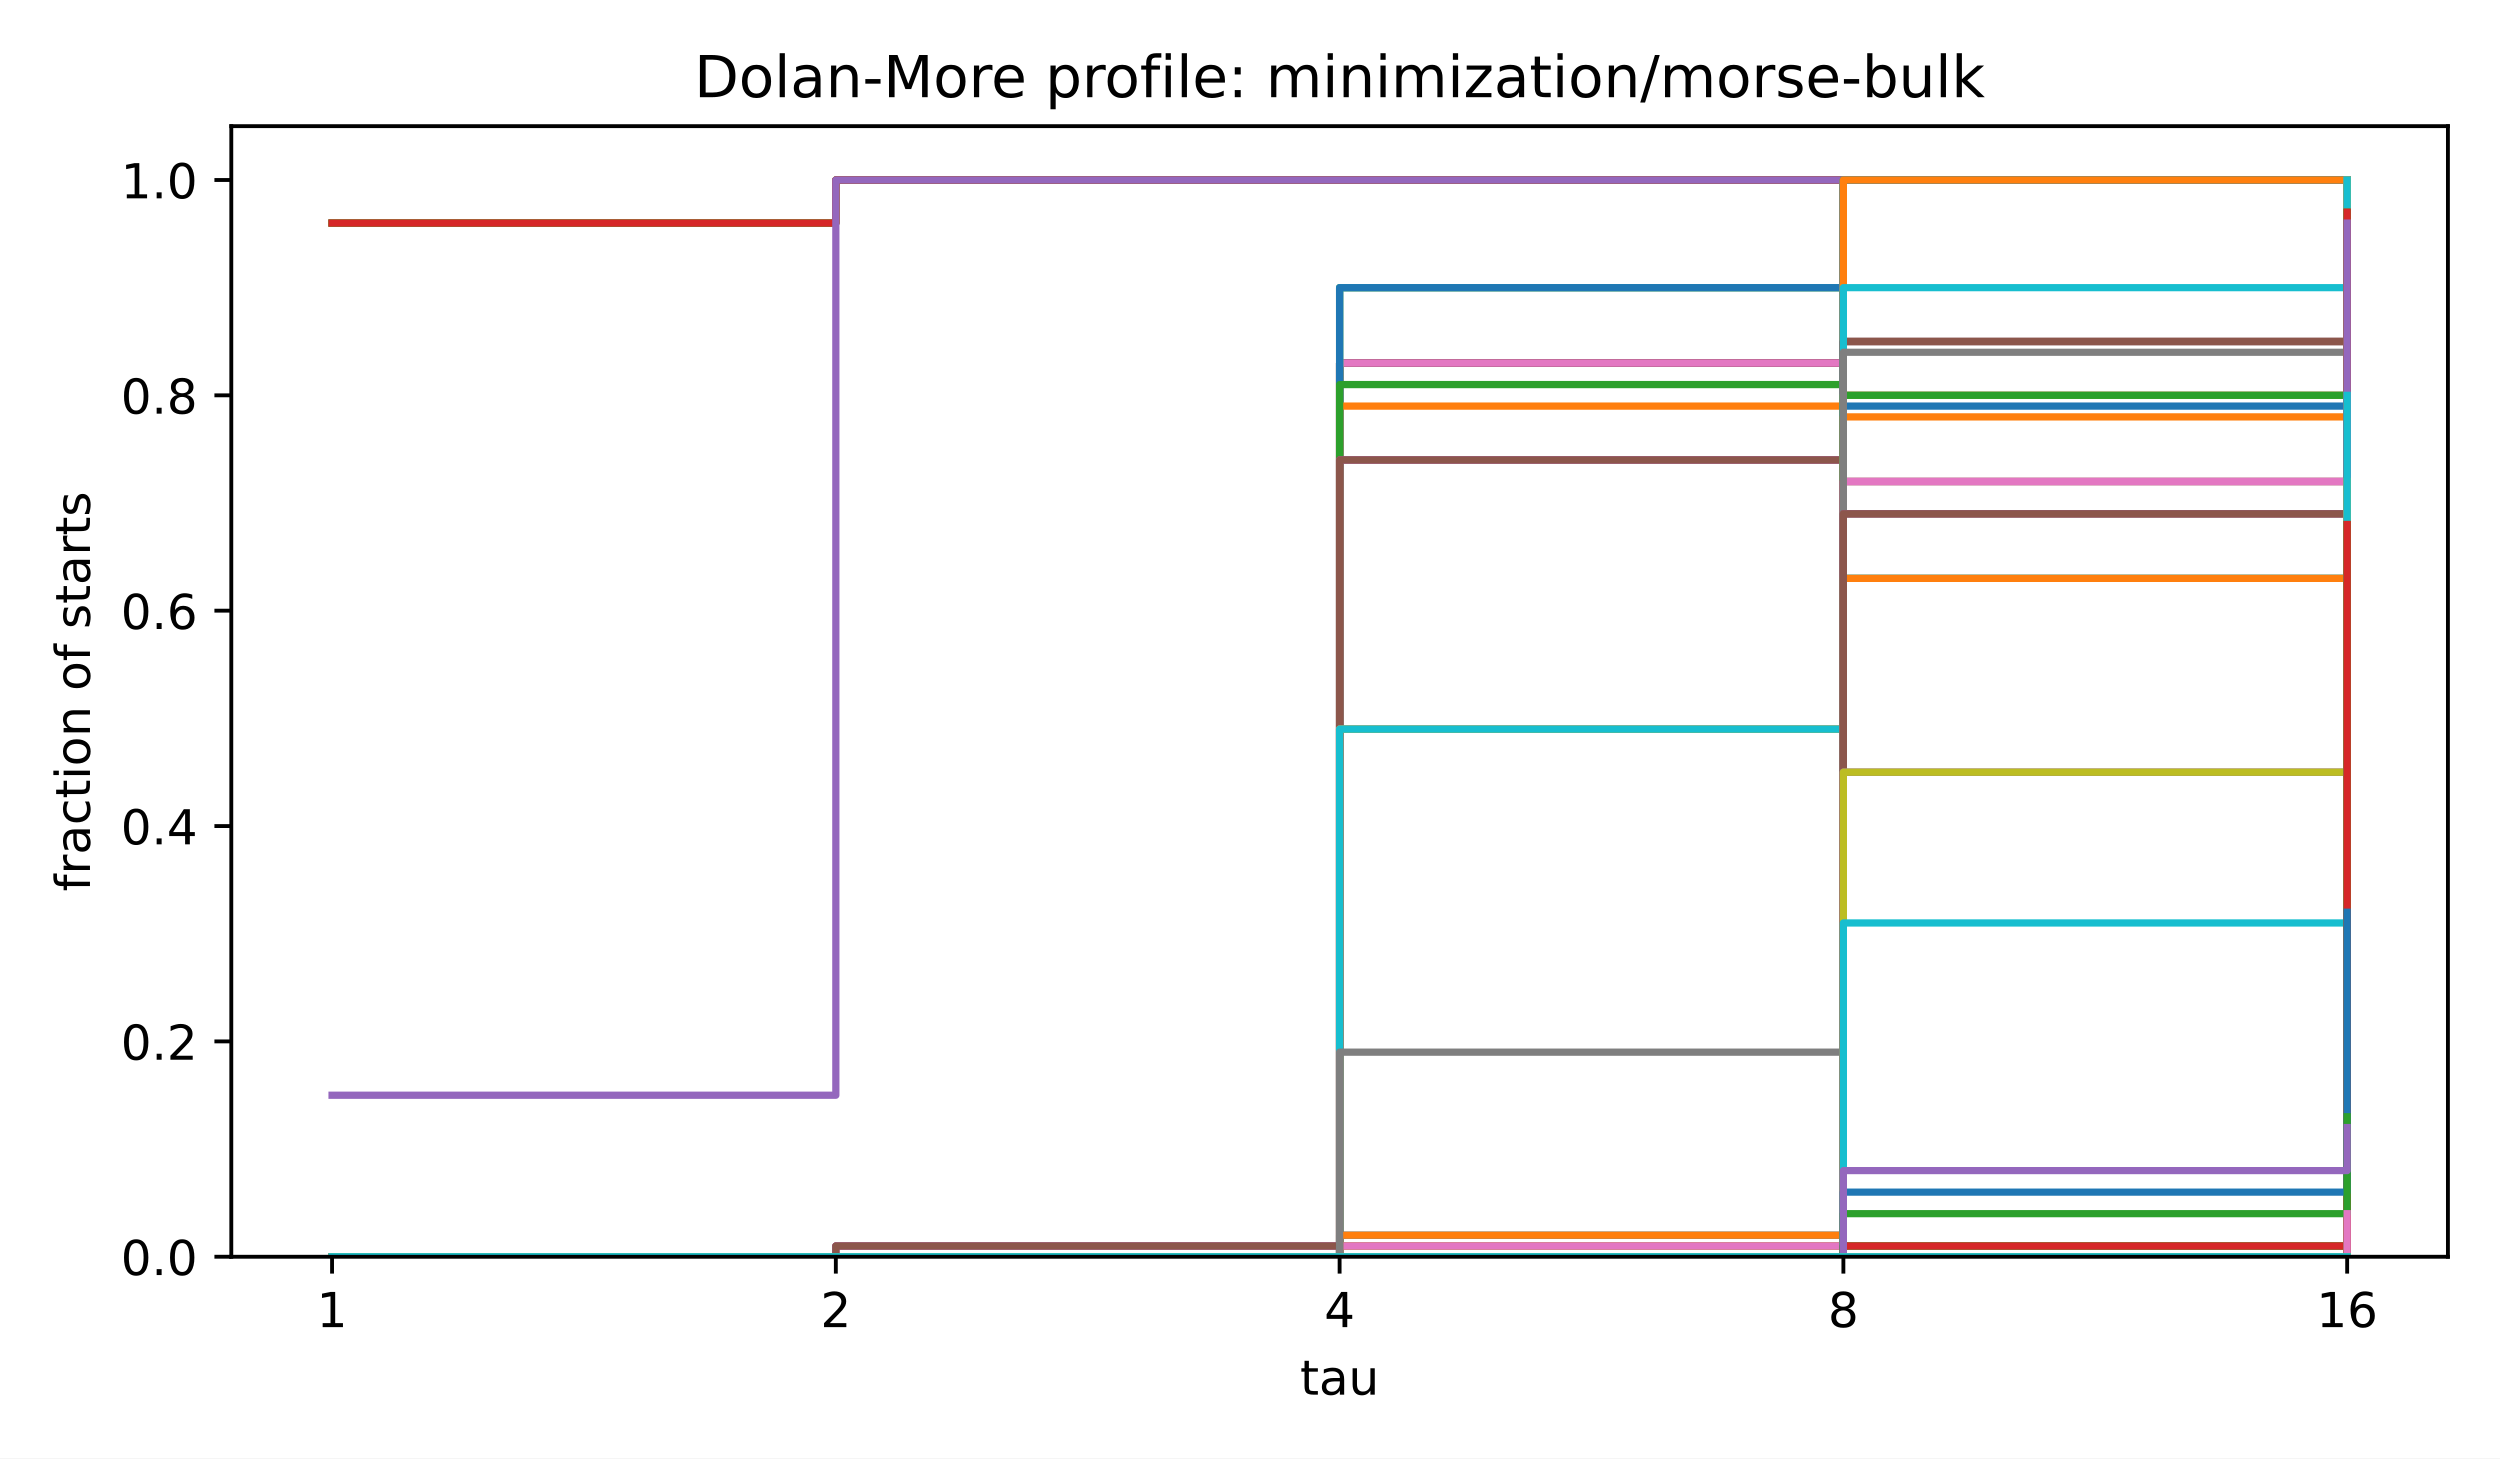
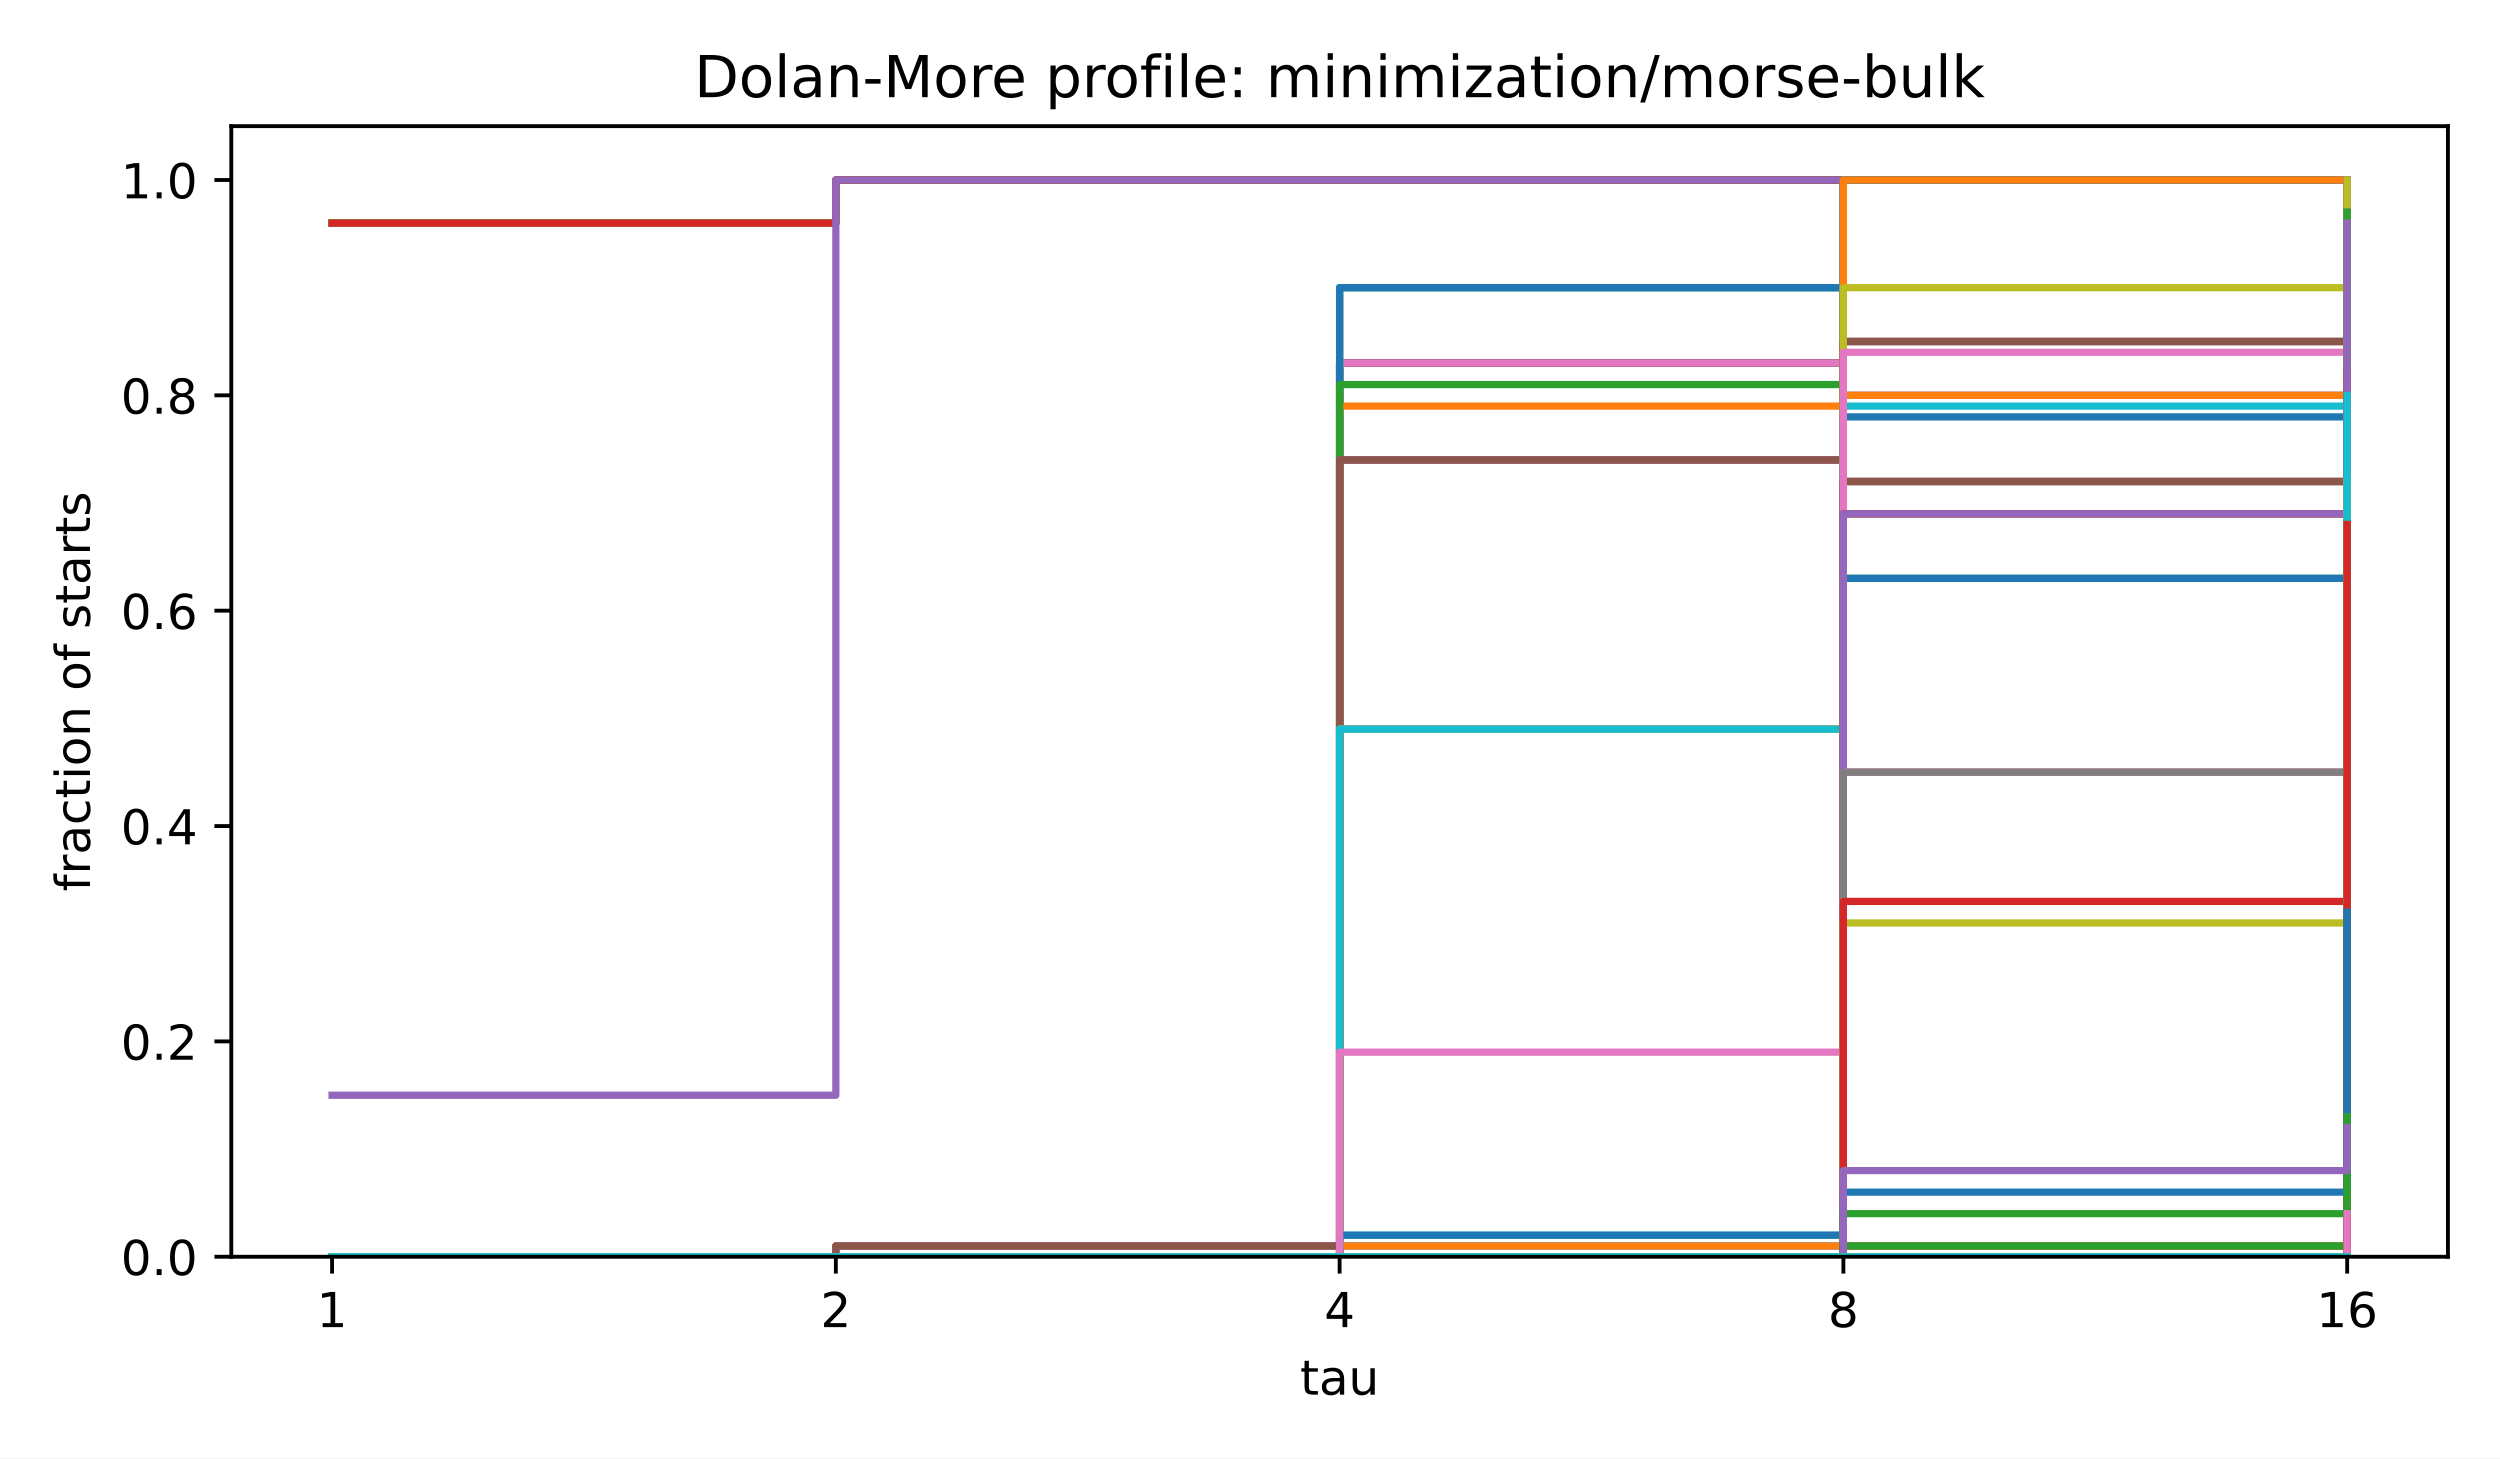
<svg xmlns="http://www.w3.org/2000/svg" xmlns:xlink="http://www.w3.org/1999/xlink" width="518.4pt" height="302.4pt" viewBox="0 0 518.4 302.4" version="1.1">
  <defs>
    <style type="text/css">*{stroke-linejoin: round; stroke-linecap: butt}</style>
  </defs>
  <g id="figure_1">
    <g id="patch_1">
      <path d="M 0 302.4  L 518.4 302.4  L 518.4 0  L 0 0  z " style="fill: #ffffff" />
    </g>
    <g id="axes_1">
      <g id="patch_2">
        <path d="M 47.962 260.6  L 507.6 260.6  L 507.6 26.16  L 47.962 26.16  z " style="fill: #ffffff" />
      </g>
      <g id="matplotlib.axis_1">
        <g id="xtick_1">
          <g id="line2d_1">
            <defs>
              <path id="m8ea4d47d77" d="M 0 0  L 0 3.5  " style="stroke: #000000; stroke-width: 0.8" />
            </defs>
            <g>
              <use xlink:href="#m8ea4d47d77" x="68.855" y="260.6" style="stroke: #000000; stroke-width: 0.8" />
            </g>
          </g>
          <g id="text_1">
            <text style="font-size: 10px; font-family: 'DejaVu Sans', 'Bitstream Vera Sans', 'Computer Modern Sans Serif', 'Lucida Grande', 'Verdana', 'Geneva', 'Lucid', 'Arial', 'Helvetica', 'Avant Garde', sans-serif; text-anchor: middle" x="68.855" y="275.198" transform="rotate(-0 68.85496 275.1977)">1</text>
          </g>
        </g>
        <g id="xtick_2">
          <g id="line2d_2">
            <g>
              <use xlink:href="#m8ea4d47d77" x="173.318" y="260.6" style="stroke: #000000; stroke-width: 0.8" />
            </g>
          </g>
          <g id="text_2">
            <text style="font-size: 10px; font-family: 'DejaVu Sans', 'Bitstream Vera Sans', 'Computer Modern Sans Serif', 'Lucida Grande', 'Verdana', 'Geneva', 'Lucid', 'Arial', 'Helvetica', 'Avant Garde', sans-serif; text-anchor: middle" x="173.318" y="275.198" transform="rotate(-0 173.3181 275.1977)">2</text>
          </g>
        </g>
        <g id="xtick_3">
          <g id="line2d_3">
            <g>
              <use xlink:href="#m8ea4d47d77" x="277.781" y="260.6" style="stroke: #000000; stroke-width: 0.8" />
            </g>
          </g>
          <g id="text_3">
            <text style="font-size: 10px; font-family: 'DejaVu Sans', 'Bitstream Vera Sans', 'Computer Modern Sans Serif', 'Lucida Grande', 'Verdana', 'Geneva', 'Lucid', 'Arial', 'Helvetica', 'Avant Garde', sans-serif; text-anchor: middle" x="277.781" y="275.198" transform="rotate(-0 277.7812 275.1977)">4</text>
          </g>
        </g>
        <g id="xtick_4">
          <g id="line2d_4">
            <g>
              <use xlink:href="#m8ea4d47d77" x="382.244" y="260.6" style="stroke: #000000; stroke-width: 0.8" />
            </g>
          </g>
          <g id="text_4">
            <text style="font-size: 10px; font-family: 'DejaVu Sans', 'Bitstream Vera Sans', 'Computer Modern Sans Serif', 'Lucida Grande', 'Verdana', 'Geneva', 'Lucid', 'Arial', 'Helvetica', 'Avant Garde', sans-serif; text-anchor: middle" x="382.244" y="275.198" transform="rotate(-0 382.2443 275.1977)">8</text>
          </g>
        </g>
        <g id="xtick_5">
          <g id="line2d_5">
            <g>
              <use xlink:href="#m8ea4d47d77" x="486.707" y="260.6" style="stroke: #000000; stroke-width: 0.8" />
            </g>
          </g>
          <g id="text_5">
            <text style="font-size: 10px; font-family: 'DejaVu Sans', 'Bitstream Vera Sans', 'Computer Modern Sans Serif', 'Lucida Grande', 'Verdana', 'Geneva', 'Lucid', 'Arial', 'Helvetica', 'Avant Garde', sans-serif; text-anchor: middle" x="486.707" y="275.198" transform="rotate(-0 486.7074 275.1977)">16</text>
          </g>
        </g>
        <g id="text_6">
          <text style="font-size: 10px; font-family: 'DejaVu Sans', 'Bitstream Vera Sans', 'Computer Modern Sans Serif', 'Lucida Grande', 'Verdana', 'Geneva', 'Lucid', 'Arial', 'Helvetica', 'Avant Garde', sans-serif; text-anchor: middle" x="277.781" y="289.198" transform="rotate(-0 277.7812 289.1977)">tau</text>
        </g>
      </g>
      <g id="matplotlib.axis_2">
        <g id="ytick_1">
          <g id="line2d_6">
            <defs>
              <path id="md659df78fa" d="M 0 0  L -3.5 0  " style="stroke: #000000; stroke-width: 0.8" />
            </defs>
            <g>
              <use xlink:href="#md659df78fa" x="47.962" y="260.6" style="stroke: #000000; stroke-width: 0.8" />
            </g>
          </g>
          <g id="text_7">
            <text style="font-size: 10px; font-family: 'DejaVu Sans', 'Bitstream Vera Sans', 'Computer Modern Sans Serif', 'Lucida Grande', 'Verdana', 'Geneva', 'Lucid', 'Arial', 'Helvetica', 'Avant Garde', sans-serif; text-anchor: end" x="40.962" y="264.399" transform="rotate(-0 40.96234 264.3988)">0.0</text>
          </g>
        </g>
        <g id="ytick_2">
          <g id="line2d_7">
            <g>
              <use xlink:href="#md659df78fa" x="47.962" y="215.945" style="stroke: #000000; stroke-width: 0.8" />
            </g>
          </g>
          <g id="text_8">
            <text style="font-size: 10px; font-family: 'DejaVu Sans', 'Bitstream Vera Sans', 'Computer Modern Sans Serif', 'Lucida Grande', 'Verdana', 'Geneva', 'Lucid', 'Arial', 'Helvetica', 'Avant Garde', sans-serif; text-anchor: end" x="40.962" y="219.744" transform="rotate(-0 40.96234 219.7436)">0.2</text>
          </g>
        </g>
        <g id="ytick_3">
          <g id="line2d_8">
            <g>
              <use xlink:href="#md659df78fa" x="47.962" y="171.29" style="stroke: #000000; stroke-width: 0.8" />
            </g>
          </g>
          <g id="text_9">
            <text style="font-size: 10px; font-family: 'DejaVu Sans', 'Bitstream Vera Sans', 'Computer Modern Sans Serif', 'Lucida Grande', 'Verdana', 'Geneva', 'Lucid', 'Arial', 'Helvetica', 'Avant Garde', sans-serif; text-anchor: end" x="40.962" y="175.088" transform="rotate(-0 40.96234 175.0884)">0.4</text>
          </g>
        </g>
        <g id="ytick_4">
          <g id="line2d_9">
            <g>
              <use xlink:href="#md659df78fa" x="47.962" y="126.634" style="stroke: #000000; stroke-width: 0.8" />
            </g>
          </g>
          <g id="text_10">
            <text style="font-size: 10px; font-family: 'DejaVu Sans', 'Bitstream Vera Sans', 'Computer Modern Sans Serif', 'Lucida Grande', 'Verdana', 'Geneva', 'Lucid', 'Arial', 'Helvetica', 'Avant Garde', sans-serif; text-anchor: end" x="40.962" y="130.433" transform="rotate(-0 40.96234 130.4331)">0.6</text>
          </g>
        </g>
        <g id="ytick_5">
          <g id="line2d_10">
            <g>
              <use xlink:href="#md659df78fa" x="47.962" y="81.979" style="stroke: #000000; stroke-width: 0.8" />
            </g>
          </g>
          <g id="text_11">
            <text style="font-size: 10px; font-family: 'DejaVu Sans', 'Bitstream Vera Sans', 'Computer Modern Sans Serif', 'Lucida Grande', 'Verdana', 'Geneva', 'Lucid', 'Arial', 'Helvetica', 'Avant Garde', sans-serif; text-anchor: end" x="40.962" y="85.778" transform="rotate(-0 40.96234 85.77788)">0.8</text>
          </g>
        </g>
        <g id="ytick_6">
          <g id="line2d_11">
            <g>
              <use xlink:href="#md659df78fa" x="47.962" y="37.324" style="stroke: #000000; stroke-width: 0.8" />
            </g>
          </g>
          <g id="text_12">
            <text style="font-size: 10px; font-family: 'DejaVu Sans', 'Bitstream Vera Sans', 'Computer Modern Sans Serif', 'Lucida Grande', 'Verdana', 'Geneva', 'Lucid', 'Arial', 'Helvetica', 'Avant Garde', sans-serif; text-anchor: end" x="40.962" y="41.123" transform="rotate(-0 40.96234 41.12264)">1.0</text>
          </g>
        </g>
        <g id="text_13">
          <text style="font-size: 10px; font-family: 'DejaVu Sans', 'Bitstream Vera Sans', 'Computer Modern Sans Serif', 'Lucida Grande', 'Verdana', 'Geneva', 'Lucid', 'Arial', 'Helvetica', 'Avant Garde', sans-serif; text-anchor: middle" x="18.657" y="143.38" transform="rotate(-90 18.65687 143.38)">fraction of starts</text>
        </g>
      </g>
      <g id="line2d_12">
        <path d="M 68.855 46.255  L 173.318 46.255  L 173.318 37.324  L 277.781 37.324  L 277.781 37.324  L 382.244 37.324  L 382.244 37.324  L 486.707 37.324  L 486.707 37.324  " clip-path="url(#p4e380cea4b)" style="fill: none; stroke: #1f77b4; stroke-width: 1.5; stroke-linecap: square" />
      </g>
      <g id="line2d_13">
        <path d="M 68.855 46.255  L 173.318 46.255  L 173.318 37.324  L 277.781 37.324  L 277.781 37.324  L 382.244 37.324  L 382.244 37.324  L 486.707 37.324  L 486.707 37.324  " clip-path="url(#p4e380cea4b)" style="fill: none; stroke: #ff7f0e; stroke-width: 1.5; stroke-linecap: square" />
      </g>
      <g id="line2d_14">
        <path d="M 68.855 46.255  L 173.318 46.255  L 173.318 37.324  L 277.781 37.324  L 277.781 37.324  L 382.244 37.324  L 382.244 37.324  L 486.707 37.324  L 486.707 37.324  " clip-path="url(#p4e380cea4b)" style="fill: none; stroke: #2ca02c; stroke-width: 1.5; stroke-linecap: square" />
      </g>
      <g id="line2d_15">
        <path d="M 68.855 46.255  L 173.318 46.255  L 173.318 37.324  L 277.781 37.324  L 277.781 37.324  L 382.244 37.324  L 382.244 37.324  L 486.707 37.324  L 486.707 37.324  " clip-path="url(#p4e380cea4b)" style="fill: none; stroke: #d62728; stroke-width: 1.5; stroke-linecap: square" />
      </g>
      <g id="line2d_16">
        <path d="M 68.855 227.109  L 173.318 227.109  L 173.318 37.324  L 277.781 37.324  L 277.781 37.324  L 382.244 37.324  L 382.244 37.324  L 486.707 37.324  L 486.707 37.324  " clip-path="url(#p4e380cea4b)" style="fill: none; stroke: #9467bd; stroke-width: 1.5; stroke-linecap: square" />
      </g>
      <g id="line2d_17">
        <path d="M 68.855 260.6  L 173.318 260.6  L 173.318 260.6  L 277.781 260.6  L 277.781 75.281  L 382.244 75.281  L 382.244 37.324  L 486.707 37.324  L 486.707 37.324  " clip-path="url(#p4e380cea4b)" style="fill: none; stroke: #8c564b; stroke-width: 1.5; stroke-linecap: square" />
      </g>
      <g id="line2d_18">
        <path d="M 68.855 260.6  L 173.318 260.6  L 173.318 260.6  L 277.781 260.6  L 277.781 75.281  L 382.244 75.281  L 382.244 37.324  L 486.707 37.324  L 486.707 37.324  " clip-path="url(#p4e380cea4b)" style="fill: none; stroke: #e377c2; stroke-width: 1.5; stroke-linecap: square" />
      </g>
      <g id="line2d_19">
        <path d="M 68.855 260.6  L 173.318 260.6  L 173.318 260.6  L 277.781 260.6  L 277.781 75.281  L 382.244 75.281  L 382.244 37.324  L 486.707 37.324  L 486.707 37.324  " clip-path="url(#p4e380cea4b)" style="fill: none; stroke: #7f7f7f; stroke-width: 1.5; stroke-linecap: square" />
      </g>
      <g id="line2d_20">
        <path d="M 68.855 260.6  L 173.318 260.6  L 173.318 260.6  L 277.781 260.6  L 277.781 75.281  L 382.244 75.281  L 382.244 37.324  L 486.707 37.324  L 486.707 37.324  " clip-path="url(#p4e380cea4b)" style="fill: none; stroke: #bcbd22; stroke-width: 1.5; stroke-linecap: square" />
      </g>
      <g id="line2d_21">
        <path d="M 68.855 260.6  L 173.318 260.6  L 173.318 260.6  L 277.781 260.6  L 277.781 75.281  L 382.244 75.281  L 382.244 37.324  L 486.707 37.324  L 486.707 37.324  " clip-path="url(#p4e380cea4b)" style="fill: none; stroke: #17becf; stroke-width: 1.5; stroke-linecap: square" />
      </g>
      <g id="line2d_22">
        <path d="M 68.855 260.6  L 173.318 260.6  L 173.318 260.6  L 277.781 260.6  L 277.781 75.281  L 382.244 75.281  L 382.244 37.324  L 486.707 37.324  L 486.707 37.324  " clip-path="url(#p4e380cea4b)" style="fill: none; stroke: #1f77b4; stroke-width: 1.5; stroke-linecap: square" />
      </g>
      <g id="line2d_23">
        <path d="M 68.855 260.6  L 173.318 260.6  L 173.318 260.6  L 277.781 260.6  L 277.781 75.281  L 382.244 75.281  L 382.244 37.324  L 486.707 37.324  L 486.707 37.324  " clip-path="url(#p4e380cea4b)" style="fill: none; stroke: #ff7f0e; stroke-width: 1.5; stroke-linecap: square" />
      </g>
      <g id="line2d_24">
        <path d="M 68.855 260.6  L 173.318 260.6  L 173.318 260.6  L 277.781 260.6  L 277.781 75.281  L 382.244 75.281  L 382.244 37.324  L 486.707 37.324  L 486.707 37.324  " clip-path="url(#p4e380cea4b)" style="fill: none; stroke: #2ca02c; stroke-width: 1.5; stroke-linecap: square" />
      </g>
      <g id="line2d_25">
        <path d="M 68.855 260.6  L 173.318 260.6  L 173.318 260.6  L 277.781 260.6  L 277.781 75.281  L 382.244 75.281  L 382.244 37.324  L 486.707 37.324  L 486.707 37.324  " clip-path="url(#p4e380cea4b)" style="fill: none; stroke: #d62728; stroke-width: 1.5; stroke-linecap: square" />
      </g>
      <g id="line2d_26">
        <path d="M 68.855 260.6  L 173.318 260.6  L 173.318 260.6  L 277.781 260.6  L 277.781 75.281  L 382.244 75.281  L 382.244 37.324  L 486.707 37.324  L 486.707 37.324  " clip-path="url(#p4e380cea4b)" style="fill: none; stroke: #9467bd; stroke-width: 1.5; stroke-linecap: square" />
      </g>
      <g id="line2d_27">
        <path d="M 68.855 260.6  L 173.318 260.6  L 173.318 260.6  L 277.781 260.6  L 277.781 75.281  L 382.244 75.281  L 382.244 37.324  L 486.707 37.324  L 486.707 37.324  " clip-path="url(#p4e380cea4b)" style="fill: none; stroke: #8c564b; stroke-width: 1.5; stroke-linecap: square" />
      </g>
      <g id="line2d_28">
        <path d="M 68.855 260.6  L 173.318 260.6  L 173.318 260.6  L 277.781 260.6  L 277.781 75.281  L 382.244 75.281  L 382.244 37.324  L 486.707 37.324  L 486.707 37.324  " clip-path="url(#p4e380cea4b)" style="fill: none; stroke: #e377c2; stroke-width: 1.5; stroke-linecap: square" />
      </g>
      <g id="line2d_29">
        <path d="M 68.855 260.6  L 173.318 260.6  L 173.318 260.6  L 277.781 260.6  L 277.781 59.651  L 382.244 59.651  L 382.244 37.324  L 486.707 37.324  L 486.707 37.324  " clip-path="url(#p4e380cea4b)" style="fill: none; stroke: #7f7f7f; stroke-width: 1.5; stroke-linecap: square" />
      </g>
      <g id="line2d_30">
        <path d="M 68.855 260.6  L 173.318 260.6  L 173.318 260.6  L 277.781 260.6  L 277.781 59.651  L 382.244 59.651  L 382.244 37.324  L 486.707 37.324  L 486.707 37.324  " clip-path="url(#p4e380cea4b)" style="fill: none; stroke: #bcbd22; stroke-width: 1.5; stroke-linecap: square" />
      </g>
      <g id="line2d_31">
        <path d="M 68.855 260.6  L 173.318 260.6  L 173.318 260.6  L 277.781 260.6  L 277.781 59.651  L 382.244 59.651  L 382.244 37.324  L 486.707 37.324  L 486.707 37.324  " clip-path="url(#p4e380cea4b)" style="fill: none; stroke: #17becf; stroke-width: 1.5; stroke-linecap: square" />
      </g>
      <g id="line2d_32">
        <path d="M 68.855 260.6  L 173.318 260.6  L 173.318 260.6  L 277.781 260.6  L 277.781 59.651  L 382.244 59.651  L 382.244 37.324  L 486.707 37.324  L 486.707 37.324  " clip-path="url(#p4e380cea4b)" style="fill: none; stroke: #1f77b4; stroke-width: 1.5; stroke-linecap: square" />
      </g>
      <g id="line2d_33">
        <path d="M 68.855 260.6  L 173.318 260.6  L 173.318 260.6  L 277.781 260.6  L 277.781 84.212  L 382.244 84.212  L 382.244 37.324  L 486.707 37.324  L 486.707 37.324  " clip-path="url(#p4e380cea4b)" style="fill: none; stroke: #ff7f0e; stroke-width: 1.5; stroke-linecap: square" />
      </g>
      <g id="line2d_34">
        <path d="M 68.855 260.6  L 173.318 260.6  L 173.318 260.6  L 277.781 260.6  L 277.781 79.746  L 382.244 79.746  L 382.244 37.324  L 486.707 37.324  L 486.707 37.324  " clip-path="url(#p4e380cea4b)" style="fill: none; stroke: #2ca02c; stroke-width: 1.5; stroke-linecap: square" />
      </g>
      <g id="line2d_35">
        <path d="M 68.855 260.6  L 173.318 260.6  L 173.318 258.367  L 277.781 258.367  L 277.781 95.376  L 382.244 95.376  L 382.244 37.324  L 486.707 37.324  L 486.707 37.324  " clip-path="url(#p4e380cea4b)" style="fill: none; stroke: #d62728; stroke-width: 1.5; stroke-linecap: square" />
      </g>
      <g id="line2d_36">
        <path d="M 68.855 260.6  L 173.318 260.6  L 173.318 258.367  L 277.781 258.367  L 277.781 95.376  L 382.244 95.376  L 382.244 37.324  L 486.707 37.324  L 486.707 37.324  " clip-path="url(#p4e380cea4b)" style="fill: none; stroke: #9467bd; stroke-width: 1.5; stroke-linecap: square" />
      </g>
      <g id="line2d_37">
        <path d="M 68.855 260.6  L 173.318 260.6  L 173.318 258.367  L 277.781 258.367  L 277.781 95.376  L 382.244 95.376  L 382.244 37.324  L 486.707 37.324  L 486.707 37.324  " clip-path="url(#p4e380cea4b)" style="fill: none; stroke: #8c564b; stroke-width: 1.5; stroke-linecap: square" />
      </g>
      <g id="line2d_38">
        <path d="M 68.855 260.6  L 173.318 260.6  L 173.318 260.6  L 277.781 260.6  L 277.781 151.195  L 382.244 151.195  L 382.244 37.324  L 486.707 37.324  L 486.707 37.324  " clip-path="url(#p4e380cea4b)" style="fill: none; stroke: #e377c2; stroke-width: 1.5; stroke-linecap: square" />
      </g>
      <g id="line2d_39">
        <path d="M 68.855 260.6  L 173.318 260.6  L 173.318 260.6  L 277.781 260.6  L 277.781 151.195  L 382.244 151.195  L 382.244 37.324  L 486.707 37.324  L 486.707 37.324  " clip-path="url(#p4e380cea4b)" style="fill: none; stroke: #7f7f7f; stroke-width: 1.5; stroke-linecap: square" />
      </g>
      <g id="line2d_40">
        <path d="M 68.855 260.6  L 173.318 260.6  L 173.318 260.6  L 277.781 260.6  L 277.781 151.195  L 382.244 151.195  L 382.244 37.324  L 486.707 37.324  L 486.707 37.324  " clip-path="url(#p4e380cea4b)" style="fill: none; stroke: #bcbd22; stroke-width: 1.5; stroke-linecap: square" />
      </g>
      <g id="line2d_41">
        <path d="M 68.855 260.6  L 173.318 260.6  L 173.318 260.6  L 277.781 260.6  L 277.781 151.195  L 382.244 151.195  L 382.244 37.324  L 486.707 37.324  L 486.707 37.324  " clip-path="url(#p4e380cea4b)" style="fill: none; stroke: #17becf; stroke-width: 1.5; stroke-linecap: square" />
      </g>
      <g id="line2d_42">
        <path d="M 68.855 260.6  L 173.318 260.6  L 173.318 260.6  L 277.781 260.6  L 277.781 258.367  L 382.244 258.367  L 382.244 37.324  L 486.707 37.324  L 486.707 37.324  " clip-path="url(#p4e380cea4b)" style="fill: none; stroke: #1f77b4; stroke-width: 1.5; stroke-linecap: square" />
      </g>
      <g id="line2d_43">
        <path d="M 68.855 260.6  L 173.318 260.6  L 173.318 260.6  L 277.781 260.6  L 277.781 258.367  L 382.244 258.367  L 382.244 37.324  L 486.707 37.324  L 486.707 37.324  " clip-path="url(#p4e380cea4b)" style="fill: none; stroke: #ff7f0e; stroke-width: 1.5; stroke-linecap: square" />
      </g>
      <g id="line2d_44">
        <path d="M 68.855 260.6  L 173.318 260.6  L 173.318 260.6  L 277.781 260.6  L 277.781 260.6  L 382.244 260.6  L 382.244 70.815  L 486.707 70.815  L 486.707 37.324  " clip-path="url(#p4e380cea4b)" style="fill: none; stroke: #2ca02c; stroke-width: 1.5; stroke-linecap: square" />
      </g>
      <g id="line2d_45">
        <path d="M 68.855 260.6  L 173.318 260.6  L 173.318 260.6  L 277.781 260.6  L 277.781 260.6  L 382.244 260.6  L 382.244 70.815  L 486.707 70.815  L 486.707 37.324  " clip-path="url(#p4e380cea4b)" style="fill: none; stroke: #d62728; stroke-width: 1.5; stroke-linecap: square" />
      </g>
      <g id="line2d_46">
        <path d="M 68.855 260.6  L 173.318 260.6  L 173.318 260.6  L 277.781 260.6  L 277.781 260.6  L 382.244 260.6  L 382.244 70.815  L 486.707 70.815  L 486.707 37.324  " clip-path="url(#p4e380cea4b)" style="fill: none; stroke: #9467bd; stroke-width: 1.5; stroke-linecap: square" />
      </g>
      <g id="line2d_47">
        <path d="M 68.855 260.6  L 173.318 260.6  L 173.318 260.6  L 277.781 260.6  L 277.781 260.6  L 382.244 260.6  L 382.244 70.815  L 486.707 70.815  L 486.707 37.324  " clip-path="url(#p4e380cea4b)" style="fill: none; stroke: #8c564b; stroke-width: 1.5; stroke-linecap: square" />
      </g>
      <g id="line2d_48">
-         <path d="M 68.855 260.6  L 173.318 260.6  L 173.318 260.6  L 277.781 260.6  L 277.781 258.367  L 382.244 258.367  L 382.244 81.979  L 486.707 81.979  L 486.707 37.324  " clip-path="url(#p4e380cea4b)" style="fill: none; stroke: #e377c2; stroke-width: 1.5; stroke-linecap: square" />
+         <path d="M 68.855 260.6  L 173.318 260.6  L 173.318 260.6  L 277.781 260.6  L 277.781 260.6  L 382.244 260.6  L 382.244 81.979  L 486.707 81.979  L 486.707 37.324  " clip-path="url(#p4e380cea4b)" style="fill: none; stroke: #e377c2; stroke-width: 1.5; stroke-linecap: square" />
      </g>
      <g id="line2d_49">
        <path d="M 68.855 260.6  L 173.318 260.6  L 173.318 260.6  L 277.781 260.6  L 277.781 260.6  L 382.244 260.6  L 382.244 81.979  L 486.707 81.979  L 486.707 37.324  " clip-path="url(#p4e380cea4b)" style="fill: none; stroke: #7f7f7f; stroke-width: 1.5; stroke-linecap: square" />
      </g>
      <g id="line2d_50">
-         <path d="M 68.855 260.6  L 173.318 260.6  L 173.318 260.6  L 277.781 260.6  L 277.781 260.6  L 382.244 260.6  L 382.244 81.979  L 486.707 81.979  L 486.707 37.324  " clip-path="url(#p4e380cea4b)" style="fill: none; stroke: #bcbd22; stroke-width: 1.5; stroke-linecap: square" />
+         <path d="M 68.855 260.6  L 173.318 260.6  L 173.318 260.6  L 277.781 260.6  L 277.781 260.6  L 382.244 260.6  L 382.244 59.651  L 486.707 59.651  L 486.707 44.022  " clip-path="url(#p4e380cea4b)" style="fill: none; stroke: #bcbd22; stroke-width: 1.5; stroke-linecap: square" />
      </g>
      <g id="line2d_51">
-         <path d="M 68.855 260.6  L 173.318 260.6  L 173.318 260.6  L 277.781 260.6  L 277.781 260.6  L 382.244 260.6  L 382.244 59.651  L 486.707 59.651  L 486.707 44.022  " clip-path="url(#p4e380cea4b)" style="fill: none; stroke: #17becf; stroke-width: 1.5; stroke-linecap: square" />
+         <path d="M 68.855 260.6  L 173.318 260.6  L 173.318 260.6  L 277.781 260.6  L 277.781 256.134  L 382.244 256.134  L 382.244 84.212  L 486.707 84.212  L 486.707 37.324  " clip-path="url(#p4e380cea4b)" style="fill: none; stroke: #17becf; stroke-width: 1.5; stroke-linecap: square" />
      </g>
      <g id="line2d_52">
-         <path d="M 68.855 260.6  L 173.318 260.6  L 173.318 260.6  L 277.781 260.6  L 277.781 256.134  L 382.244 256.134  L 382.244 84.212  L 486.707 84.212  L 486.707 37.324  " clip-path="url(#p4e380cea4b)" style="fill: none; stroke: #1f77b4; stroke-width: 1.5; stroke-linecap: square" />
+         <path d="M 68.855 260.6  L 173.318 260.6  L 173.318 260.6  L 277.781 260.6  L 277.781 256.134  L 382.244 256.134  L 382.244 86.445  L 486.707 86.445  L 486.707 37.324  " clip-path="url(#p4e380cea4b)" style="fill: none; stroke: #1f77b4; stroke-width: 1.5; stroke-linecap: square" />
      </g>
      <g id="line2d_53">
-         <path d="M 68.855 260.6  L 173.318 260.6  L 173.318 260.6  L 277.781 260.6  L 277.781 256.134  L 382.244 256.134  L 382.244 86.445  L 486.707 86.445  L 486.707 37.324  " clip-path="url(#p4e380cea4b)" style="fill: none; stroke: #ff7f0e; stroke-width: 1.5; stroke-linecap: square" />
+         <path d="M 68.855 260.6  L 173.318 260.6  L 173.318 260.6  L 277.781 260.6  L 277.781 260.6  L 382.244 260.6  L 382.244 81.979  L 486.707 81.979  L 486.707 37.324  " clip-path="url(#p4e380cea4b)" style="fill: none; stroke: #ff7f0e; stroke-width: 1.5; stroke-linecap: square" />
      </g>
      <g id="line2d_54">
-         <path d="M 68.855 260.6  L 173.318 260.6  L 173.318 260.6  L 277.781 260.6  L 277.781 260.6  L 382.244 260.6  L 382.244 81.979  L 486.707 81.979  L 486.707 37.324  " clip-path="url(#p4e380cea4b)" style="fill: none; stroke: #2ca02c; stroke-width: 1.5; stroke-linecap: square" />
+         <path d="M 68.855 260.6  L 173.318 260.6  L 173.318 260.6  L 277.781 260.6  L 277.781 260.6  L 382.244 260.6  L 382.244 99.841  L 486.707 99.841  L 486.707 37.324  " clip-path="url(#p4e380cea4b)" style="fill: none; stroke: #2ca02c; stroke-width: 1.5; stroke-linecap: square" />
      </g>
      <g id="line2d_55">
        <path d="M 68.855 260.6  L 173.318 260.6  L 173.318 260.6  L 277.781 260.6  L 277.781 260.6  L 382.244 260.6  L 382.244 99.841  L 486.707 99.841  L 486.707 37.324  " clip-path="url(#p4e380cea4b)" style="fill: none; stroke: #d62728; stroke-width: 1.5; stroke-linecap: square" />
      </g>
      <g id="line2d_56">
        <path d="M 68.855 260.6  L 173.318 260.6  L 173.318 260.6  L 277.781 260.6  L 277.781 260.6  L 382.244 260.6  L 382.244 99.841  L 486.707 99.841  L 486.707 37.324  " clip-path="url(#p4e380cea4b)" style="fill: none; stroke: #9467bd; stroke-width: 1.5; stroke-linecap: square" />
      </g>
      <g id="line2d_57">
        <path d="M 68.855 260.6  L 173.318 260.6  L 173.318 260.6  L 277.781 260.6  L 277.781 260.6  L 382.244 260.6  L 382.244 99.841  L 486.707 99.841  L 486.707 37.324  " clip-path="url(#p4e380cea4b)" style="fill: none; stroke: #8c564b; stroke-width: 1.5; stroke-linecap: square" />
      </g>
      <g id="line2d_58">
-         <path d="M 68.855 260.6  L 173.318 260.6  L 173.318 260.6  L 277.781 260.6  L 277.781 260.6  L 382.244 260.6  L 382.244 99.841  L 486.707 99.841  L 486.707 37.324  " clip-path="url(#p4e380cea4b)" style="fill: none; stroke: #e377c2; stroke-width: 1.5; stroke-linecap: square" />
+         <path d="M 68.855 260.6  L 173.318 260.6  L 173.318 260.6  L 277.781 260.6  L 277.781 218.178  L 382.244 218.178  L 382.244 73.048  L 486.707 73.048  L 486.707 52.953  " clip-path="url(#p4e380cea4b)" style="fill: none; stroke: #e377c2; stroke-width: 1.5; stroke-linecap: square" />
      </g>
      <g id="line2d_59">
-         <path d="M 68.855 260.6  L 173.318 260.6  L 173.318 260.6  L 277.781 260.6  L 277.781 218.178  L 382.244 218.178  L 382.244 73.048  L 486.707 73.048  L 486.707 52.953  " clip-path="url(#p4e380cea4b)" style="fill: none; stroke: #7f7f7f; stroke-width: 1.5; stroke-linecap: square" />
+         <path d="M 68.855 260.6  L 173.318 260.6  L 173.318 260.6  L 277.781 260.6  L 277.781 260.6  L 382.244 260.6  L 382.244 119.936  L 486.707 119.936  L 486.707 37.324  " clip-path="url(#p4e380cea4b)" style="fill: none; stroke: #7f7f7f; stroke-width: 1.5; stroke-linecap: square" />
      </g>
      <g id="line2d_60">
        <path d="M 68.855 260.6  L 173.318 260.6  L 173.318 260.6  L 277.781 260.6  L 277.781 260.6  L 382.244 260.6  L 382.244 119.936  L 486.707 119.936  L 486.707 37.324  " clip-path="url(#p4e380cea4b)" style="fill: none; stroke: #bcbd22; stroke-width: 1.5; stroke-linecap: square" />
      </g>
      <g id="line2d_61">
        <path d="M 68.855 260.6  L 173.318 260.6  L 173.318 260.6  L 277.781 260.6  L 277.781 260.6  L 382.244 260.6  L 382.244 119.936  L 486.707 119.936  L 486.707 37.324  " clip-path="url(#p4e380cea4b)" style="fill: none; stroke: #17becf; stroke-width: 1.5; stroke-linecap: square" />
      </g>
      <g id="line2d_62">
        <path d="M 68.855 260.6  L 173.318 260.6  L 173.318 260.6  L 277.781 260.6  L 277.781 260.6  L 382.244 260.6  L 382.244 119.936  L 486.707 119.936  L 486.707 37.324  " clip-path="url(#p4e380cea4b)" style="fill: none; stroke: #1f77b4; stroke-width: 1.5; stroke-linecap: square" />
      </g>
      <g id="line2d_63">
-         <path d="M 68.855 260.6  L 173.318 260.6  L 173.318 260.6  L 277.781 260.6  L 277.781 260.6  L 382.244 260.6  L 382.244 119.936  L 486.707 119.936  L 486.707 37.324  " clip-path="url(#p4e380cea4b)" style="fill: none; stroke: #ff7f0e; stroke-width: 1.5; stroke-linecap: square" />
+         <path d="M 68.855 260.6  L 173.318 260.6  L 173.318 260.6  L 277.781 260.6  L 277.781 260.6  L 382.244 260.6  L 382.244 106.539  L 486.707 106.539  L 486.707 37.324  " clip-path="url(#p4e380cea4b)" style="fill: none; stroke: #ff7f0e; stroke-width: 1.5; stroke-linecap: square" />
      </g>
      <g id="line2d_64">
        <path d="M 68.855 260.6  L 173.318 260.6  L 173.318 260.6  L 277.781 260.6  L 277.781 260.6  L 382.244 260.6  L 382.244 106.539  L 486.707 106.539  L 486.707 37.324  " clip-path="url(#p4e380cea4b)" style="fill: none; stroke: #2ca02c; stroke-width: 1.5; stroke-linecap: square" />
      </g>
      <g id="line2d_65">
        <path d="M 68.855 260.6  L 173.318 260.6  L 173.318 260.6  L 277.781 260.6  L 277.781 260.6  L 382.244 260.6  L 382.244 106.539  L 486.707 106.539  L 486.707 37.324  " clip-path="url(#p4e380cea4b)" style="fill: none; stroke: #d62728; stroke-width: 1.5; stroke-linecap: square" />
      </g>
      <g id="line2d_66">
        <path d="M 68.855 260.6  L 173.318 260.6  L 173.318 260.6  L 277.781 260.6  L 277.781 260.6  L 382.244 260.6  L 382.244 106.539  L 486.707 106.539  L 486.707 37.324  " clip-path="url(#p4e380cea4b)" style="fill: none; stroke: #9467bd; stroke-width: 1.5; stroke-linecap: square" />
      </g>
      <g id="line2d_67">
-         <path d="M 68.855 260.6  L 173.318 260.6  L 173.318 260.6  L 277.781 260.6  L 277.781 260.6  L 382.244 260.6  L 382.244 106.539  L 486.707 106.539  L 486.707 37.324  " clip-path="url(#p4e380cea4b)" style="fill: none; stroke: #8c564b; stroke-width: 1.5; stroke-linecap: square" />
+         <path d="M 68.855 260.6  L 173.318 260.6  L 173.318 260.6  L 277.781 260.6  L 277.781 260.6  L 382.244 260.6  L 382.244 160.126  L 486.707 160.126  L 486.707 37.324  " clip-path="url(#p4e380cea4b)" style="fill: none; stroke: #8c564b; stroke-width: 1.5; stroke-linecap: square" />
      </g>
      <g id="line2d_68">
        <path d="M 68.855 260.6  L 173.318 260.6  L 173.318 260.6  L 277.781 260.6  L 277.781 260.6  L 382.244 260.6  L 382.244 160.126  L 486.707 160.126  L 486.707 37.324  " clip-path="url(#p4e380cea4b)" style="fill: none; stroke: #e377c2; stroke-width: 1.5; stroke-linecap: square" />
      </g>
      <g id="line2d_69">
        <path d="M 68.855 260.6  L 173.318 260.6  L 173.318 260.6  L 277.781 260.6  L 277.781 260.6  L 382.244 260.6  L 382.244 160.126  L 486.707 160.126  L 486.707 37.324  " clip-path="url(#p4e380cea4b)" style="fill: none; stroke: #7f7f7f; stroke-width: 1.5; stroke-linecap: square" />
      </g>
      <g id="line2d_70">
-         <path d="M 68.855 260.6  L 173.318 260.6  L 173.318 260.6  L 277.781 260.6  L 277.781 260.6  L 382.244 260.6  L 382.244 160.126  L 486.707 160.126  L 486.707 37.324  " clip-path="url(#p4e380cea4b)" style="fill: none; stroke: #bcbd22; stroke-width: 1.5; stroke-linecap: square" />
+         <path d="M 68.855 260.6  L 173.318 260.6  L 173.318 260.6  L 277.781 260.6  L 277.781 260.6  L 382.244 260.6  L 382.244 191.384  L 486.707 191.384  L 486.707 37.324  " clip-path="url(#p4e380cea4b)" style="fill: none; stroke: #bcbd22; stroke-width: 1.5; stroke-linecap: square" />
      </g>
      <g id="line2d_71">
-         <path d="M 68.855 260.6  L 173.318 260.6  L 173.318 260.6  L 277.781 260.6  L 277.781 260.6  L 382.244 260.6  L 382.244 191.384  L 486.707 191.384  L 486.707 37.324  " clip-path="url(#p4e380cea4b)" style="fill: none; stroke: #17becf; stroke-width: 1.5; stroke-linecap: square" />
+         <path d="M 68.855 260.6  L 173.318 260.6  L 173.318 260.6  L 277.781 260.6  L 277.781 260.6  L 382.244 260.6  L 382.244 258.367  L 486.707 258.367  L 486.707 44.022  " clip-path="url(#p4e380cea4b)" style="fill: none; stroke: #17becf; stroke-width: 1.5; stroke-linecap: square" />
      </g>
      <g id="line2d_72">
        <path d="M 68.855 260.6  L 173.318 260.6  L 173.318 260.6  L 277.781 260.6  L 277.781 260.6  L 382.244 260.6  L 382.244 258.367  L 486.707 258.367  L 486.707 44.022  " clip-path="url(#p4e380cea4b)" style="fill: none; stroke: #1f77b4; stroke-width: 1.5; stroke-linecap: square" />
      </g>
      <g id="line2d_73">
        <path d="M 68.855 260.6  L 173.318 260.6  L 173.318 260.6  L 277.781 260.6  L 277.781 260.6  L 382.244 260.6  L 382.244 258.367  L 486.707 258.367  L 486.707 44.022  " clip-path="url(#p4e380cea4b)" style="fill: none; stroke: #ff7f0e; stroke-width: 1.5; stroke-linecap: square" />
      </g>
      <g id="line2d_74">
        <path d="M 68.855 260.6  L 173.318 260.6  L 173.318 260.6  L 277.781 260.6  L 277.781 260.6  L 382.244 260.6  L 382.244 258.367  L 486.707 258.367  L 486.707 44.022  " clip-path="url(#p4e380cea4b)" style="fill: none; stroke: #2ca02c; stroke-width: 1.5; stroke-linecap: square" />
      </g>
      <g id="line2d_75">
-         <path d="M 68.855 260.6  L 173.318 260.6  L 173.318 260.6  L 277.781 260.6  L 277.781 260.6  L 382.244 260.6  L 382.244 258.367  L 486.707 258.367  L 486.707 44.022  " clip-path="url(#p4e380cea4b)" style="fill: none; stroke: #d62728; stroke-width: 1.5; stroke-linecap: square" />
+         <path d="M 68.855 260.6  L 173.318 260.6  L 173.318 260.6  L 277.781 260.6  L 277.781 260.6  L 382.244 260.6  L 382.244 186.919  L 486.707 186.919  L 486.707 77.514  " clip-path="url(#p4e380cea4b)" style="fill: none; stroke: #d62728; stroke-width: 1.5; stroke-linecap: square" />
      </g>
      <g id="line2d_76">
        <path d="M 68.855 260.6  L 173.318 260.6  L 173.318 260.6  L 277.781 260.6  L 277.781 260.6  L 382.244 260.6  L 382.244 260.6  L 486.707 260.6  L 486.707 46.255  " clip-path="url(#p4e380cea4b)" style="fill: none; stroke: #9467bd; stroke-width: 1.5; stroke-linecap: square" />
      </g>
      <g id="line2d_77">
        <path d="M 68.855 260.6  L 173.318 260.6  L 173.318 260.6  L 277.781 260.6  L 277.781 260.6  L 382.244 260.6  L 382.244 260.6  L 486.707 260.6  L 486.707 99.841  " clip-path="url(#p4e380cea4b)" style="fill: none; stroke: #8c564b; stroke-width: 1.5; stroke-linecap: square" />
      </g>
      <g id="line2d_78">
        <path d="M 68.855 260.6  L 173.318 260.6  L 173.318 260.6  L 277.781 260.6  L 277.781 260.6  L 382.244 260.6  L 382.244 260.6  L 486.707 260.6  L 486.707 99.841  " clip-path="url(#p4e380cea4b)" style="fill: none; stroke: #e377c2; stroke-width: 1.5; stroke-linecap: square" />
      </g>
      <g id="line2d_79">
        <path d="M 68.855 260.6  L 173.318 260.6  L 173.318 260.6  L 277.781 260.6  L 277.781 260.6  L 382.244 260.6  L 382.244 260.6  L 486.707 260.6  L 486.707 99.841  " clip-path="url(#p4e380cea4b)" style="fill: none; stroke: #7f7f7f; stroke-width: 1.5; stroke-linecap: square" />
      </g>
      <g id="line2d_80">
        <path d="M 68.855 260.6  L 173.318 260.6  L 173.318 260.6  L 277.781 260.6  L 277.781 260.6  L 382.244 260.6  L 382.244 260.6  L 486.707 260.6  L 486.707 99.841  " clip-path="url(#p4e380cea4b)" style="fill: none; stroke: #bcbd22; stroke-width: 1.5; stroke-linecap: square" />
      </g>
      <g id="line2d_81">
        <path d="M 68.855 260.6  L 173.318 260.6  L 173.318 260.6  L 277.781 260.6  L 277.781 260.6  L 382.244 260.6  L 382.244 260.6  L 486.707 260.6  L 486.707 81.979  " clip-path="url(#p4e380cea4b)" style="fill: none; stroke: #17becf; stroke-width: 1.5; stroke-linecap: square" />
      </g>
      <g id="line2d_82">
        <path d="M 68.855 260.6  L 173.318 260.6  L 173.318 260.6  L 277.781 260.6  L 277.781 260.6  L 382.244 260.6  L 382.244 260.6  L 486.707 260.6  L 486.707 108.772  " clip-path="url(#p4e380cea4b)" style="fill: none; stroke: #1f77b4; stroke-width: 1.5; stroke-linecap: square" />
      </g>
      <g id="line2d_83">
        <path d="M 68.855 260.6  L 173.318 260.6  L 173.318 260.6  L 277.781 260.6  L 277.781 260.6  L 382.244 260.6  L 382.244 260.6  L 486.707 260.6  L 486.707 108.772  " clip-path="url(#p4e380cea4b)" style="fill: none; stroke: #ff7f0e; stroke-width: 1.5; stroke-linecap: square" />
      </g>
      <g id="line2d_84">
        <path d="M 68.855 260.6  L 173.318 260.6  L 173.318 260.6  L 277.781 260.6  L 277.781 260.6  L 382.244 260.6  L 382.244 260.6  L 486.707 260.6  L 486.707 108.772  " clip-path="url(#p4e380cea4b)" style="fill: none; stroke: #2ca02c; stroke-width: 1.5; stroke-linecap: square" />
      </g>
      <g id="line2d_85">
        <path d="M 68.855 260.6  L 173.318 260.6  L 173.318 260.6  L 277.781 260.6  L 277.781 260.6  L 382.244 260.6  L 382.244 260.6  L 486.707 260.6  L 486.707 108.772  " clip-path="url(#p4e380cea4b)" style="fill: none; stroke: #d62728; stroke-width: 1.5; stroke-linecap: square" />
      </g>
      <g id="line2d_86">
        <path d="M 68.855 260.6  L 173.318 260.6  L 173.318 260.6  L 277.781 260.6  L 277.781 260.6  L 382.244 260.6  L 382.244 260.6  L 486.707 260.6  L 486.707 260.6  " clip-path="url(#p4e380cea4b)" style="fill: none; stroke: #9467bd; stroke-width: 1.5; stroke-linecap: square" />
      </g>
      <g id="line2d_87">
        <path d="M 68.855 260.6  L 173.318 260.6  L 173.318 260.6  L 277.781 260.6  L 277.781 260.6  L 382.244 260.6  L 382.244 260.6  L 486.707 260.6  L 486.707 260.6  " clip-path="url(#p4e380cea4b)" style="fill: none; stroke: #8c564b; stroke-width: 1.5; stroke-linecap: square" />
      </g>
      <g id="line2d_88">
        <path d="M 68.855 260.6  L 173.318 260.6  L 173.318 260.6  L 277.781 260.6  L 277.781 260.6  L 382.244 260.6  L 382.244 260.6  L 486.707 260.6  L 486.707 260.6  " clip-path="url(#p4e380cea4b)" style="fill: none; stroke: #e377c2; stroke-width: 1.5; stroke-linecap: square" />
      </g>
      <g id="line2d_89">
        <path d="M 68.855 260.6  L 173.318 260.6  L 173.318 260.6  L 277.781 260.6  L 277.781 260.6  L 382.244 260.6  L 382.244 260.6  L 486.707 260.6  L 486.707 260.6  " clip-path="url(#p4e380cea4b)" style="fill: none; stroke: #7f7f7f; stroke-width: 1.5; stroke-linecap: square" />
      </g>
      <g id="line2d_90">
        <path d="M 68.855 260.6  L 173.318 260.6  L 173.318 260.6  L 277.781 260.6  L 277.781 260.6  L 382.244 260.6  L 382.244 260.6  L 486.707 260.6  L 486.707 260.6  " clip-path="url(#p4e380cea4b)" style="fill: none; stroke: #bcbd22; stroke-width: 1.5; stroke-linecap: square" />
      </g>
      <g id="line2d_91">
        <path d="M 68.855 260.6  L 173.318 260.6  L 173.318 260.6  L 277.781 260.6  L 277.781 260.6  L 382.244 260.6  L 382.244 260.6  L 486.707 260.6  L 486.707 260.6  " clip-path="url(#p4e380cea4b)" style="fill: none; stroke: #17becf; stroke-width: 1.5; stroke-linecap: square" />
      </g>
      <g id="line2d_92">
        <path d="M 68.855 260.6  L 173.318 260.6  L 173.318 260.6  L 277.781 260.6  L 277.781 260.6  L 382.244 260.6  L 382.244 247.203  L 486.707 247.203  L 486.707 189.152  " clip-path="url(#p4e380cea4b)" style="fill: none; stroke: #1f77b4; stroke-width: 1.5; stroke-linecap: square" />
      </g>
      <g id="line2d_93">
        <path d="M 68.855 260.6  L 173.318 260.6  L 173.318 260.6  L 277.781 260.6  L 277.781 260.6  L 382.244 260.6  L 382.244 260.6  L 486.707 260.6  L 486.707 260.6  " clip-path="url(#p4e380cea4b)" style="fill: none; stroke: #ff7f0e; stroke-width: 1.5; stroke-linecap: square" />
      </g>
      <g id="line2d_94">
        <path d="M 68.855 260.6  L 173.318 260.6  L 173.318 260.6  L 277.781 260.6  L 277.781 260.6  L 382.244 260.6  L 382.244 251.669  L 486.707 251.669  L 486.707 231.574  " clip-path="url(#p4e380cea4b)" style="fill: none; stroke: #2ca02c; stroke-width: 1.5; stroke-linecap: square" />
      </g>
      <g id="line2d_95">
        <path d="M 68.855 260.6  L 173.318 260.6  L 173.318 260.6  L 277.781 260.6  L 277.781 260.6  L 382.244 260.6  L 382.244 260.6  L 486.707 260.6  L 486.707 260.6  " clip-path="url(#p4e380cea4b)" style="fill: none; stroke: #d62728; stroke-width: 1.5; stroke-linecap: square" />
      </g>
      <g id="line2d_96">
        <path d="M 68.855 260.6  L 173.318 260.6  L 173.318 260.6  L 277.781 260.6  L 277.781 260.6  L 382.244 260.6  L 382.244 242.738  L 486.707 242.738  L 486.707 233.807  " clip-path="url(#p4e380cea4b)" style="fill: none; stroke: #9467bd; stroke-width: 1.5; stroke-linecap: square" />
      </g>
      <g id="line2d_97">
        <path d="M 68.855 260.6  L 173.318 260.6  L 173.318 260.6  L 277.781 260.6  L 277.781 260.6  L 382.244 260.6  L 382.244 260.6  L 486.707 260.6  L 486.707 260.6  " clip-path="url(#p4e380cea4b)" style="fill: none; stroke: #8c564b; stroke-width: 1.5; stroke-linecap: square" />
      </g>
      <g id="line2d_98">
        <path d="M 68.855 260.6  L 173.318 260.6  L 173.318 260.6  L 277.781 260.6  L 277.781 260.6  L 382.244 260.6  L 382.244 260.6  L 486.707 260.6  L 486.707 251.669  " clip-path="url(#p4e380cea4b)" style="fill: none; stroke: #e377c2; stroke-width: 1.5; stroke-linecap: square" />
      </g>
      <g id="line2d_99">
        <path d="M 68.855 260.6  L 173.318 260.6  L 173.318 260.6  L 277.781 260.6  L 277.781 260.6  L 382.244 260.6  L 382.244 260.6  L 486.707 260.6  L 486.707 260.6  " clip-path="url(#p4e380cea4b)" style="fill: none; stroke: #7f7f7f; stroke-width: 1.5; stroke-linecap: square" />
      </g>
      <g id="line2d_100">
        <path d="M 68.855 260.6  L 173.318 260.6  L 173.318 260.6  L 277.781 260.6  L 277.781 260.6  L 382.244 260.6  L 382.244 260.6  L 486.707 260.6  L 486.707 260.6  " clip-path="url(#p4e380cea4b)" style="fill: none; stroke: #bcbd22; stroke-width: 1.5; stroke-linecap: square" />
      </g>
      <g id="line2d_101">
        <path d="M 68.855 260.6  L 173.318 260.6  L 173.318 260.6  L 277.781 260.6  L 277.781 260.6  L 382.244 260.6  L 382.244 260.6  L 486.707 260.6  L 486.707 260.6  " clip-path="url(#p4e380cea4b)" style="fill: none; stroke: #17becf; stroke-width: 1.5; stroke-linecap: square" />
      </g>
      <g id="patch_3">
        <path d="M 47.962 260.6  L 47.962 26.16  " style="fill: none; stroke: #000000; stroke-width: 0.8; stroke-linejoin: miter; stroke-linecap: square" />
      </g>
      <g id="patch_4">
        <path d="M 507.6 260.6  L 507.6 26.16  " style="fill: none; stroke: #000000; stroke-width: 0.8; stroke-linejoin: miter; stroke-linecap: square" />
      </g>
      <g id="patch_5">
        <path d="M 47.962 260.6  L 507.6 260.6  " style="fill: none; stroke: #000000; stroke-width: 0.8; stroke-linejoin: miter; stroke-linecap: square" />
      </g>
      <g id="patch_6">
        <path d="M 47.962 26.16  L 507.6 26.16  " style="fill: none; stroke: #000000; stroke-width: 0.8; stroke-linejoin: miter; stroke-linecap: square" />
      </g>
      <g id="text_14">
        <text style="font-size: 12px; font-family: 'DejaVu Sans', 'Bitstream Vera Sans', 'Computer Modern Sans Serif', 'Lucida Grande', 'Verdana', 'Geneva', 'Lucid', 'Arial', 'Helvetica', 'Avant Garde', sans-serif; text-anchor: middle" x="277.781" y="20.16" transform="rotate(-0 277.7812 20.16)">Dolan-More profile: minimization/morse-bulk</text>
      </g>
    </g>
  </g>
  <defs>
    <clipPath id="p4e380cea4b">
      <rect x="47.962" y="26.16" width="459.638" height="234.44" />
    </clipPath>
  </defs>
</svg>
